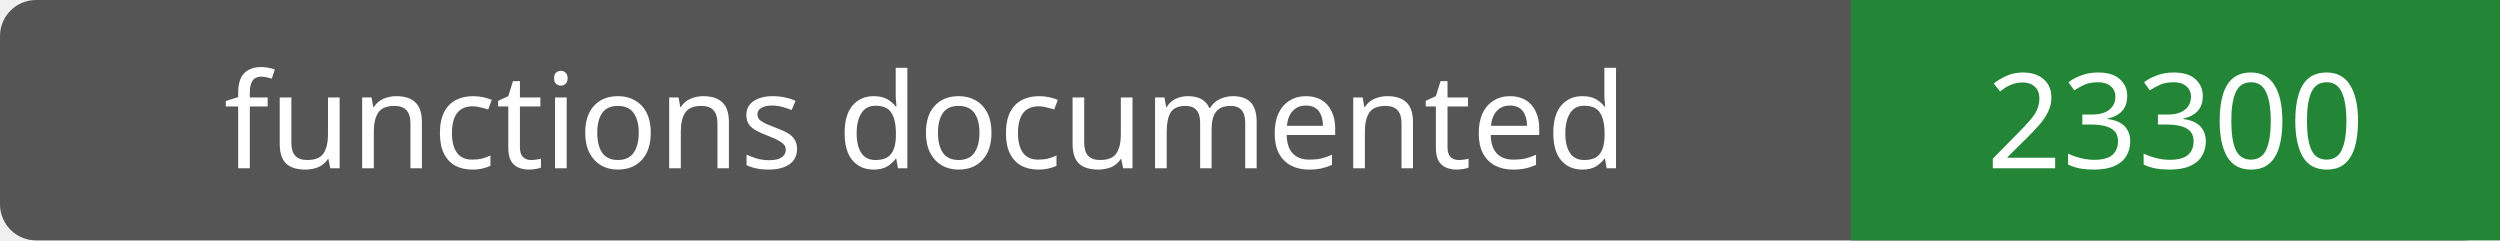
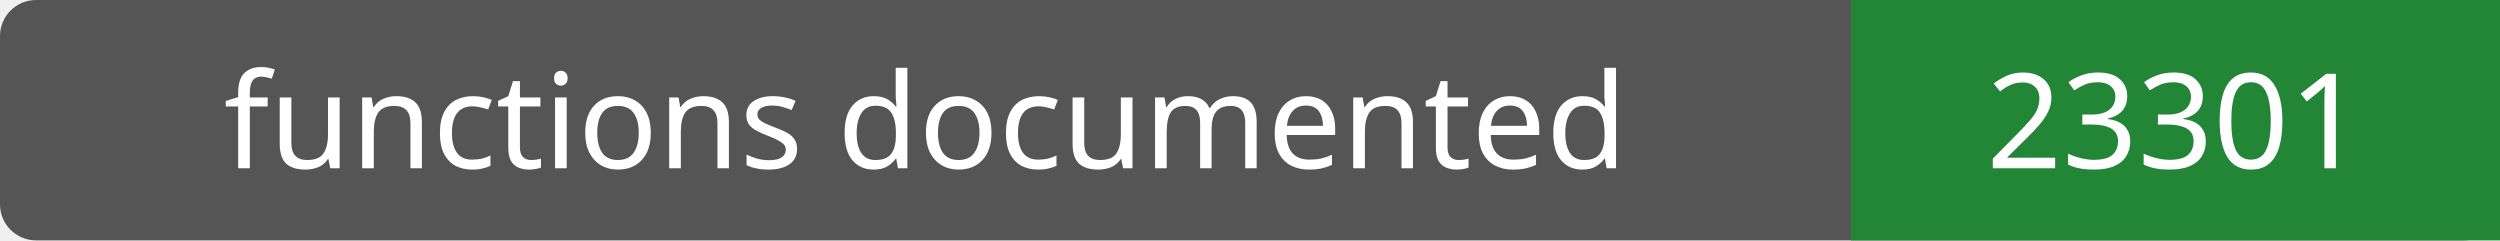
- <svg xmlns="http://www.w3.org/2000/svg" width="208" height="20" role="img" aria-label="functions documented: 23300">
+ <svg xmlns="http://www.w3.org/2000/svg" width="208" height="20" role="img" aria-label="functions documented: 23301">
  <rect width="208" height="20" rx="3" fill="#555" />
  <path fill="#238636" d="M154 0h54v20H154z" />
  <g fill="#fff" text-anchor="middle" font-family="Verdana,sans-serif" font-size="11">
    <text x="77.0" y="14">functions documented</text>
-     <text x="181.0" y="14">23300</text>
+     <text x="181.0" y="14">23301</text>
  </g>
</svg>
